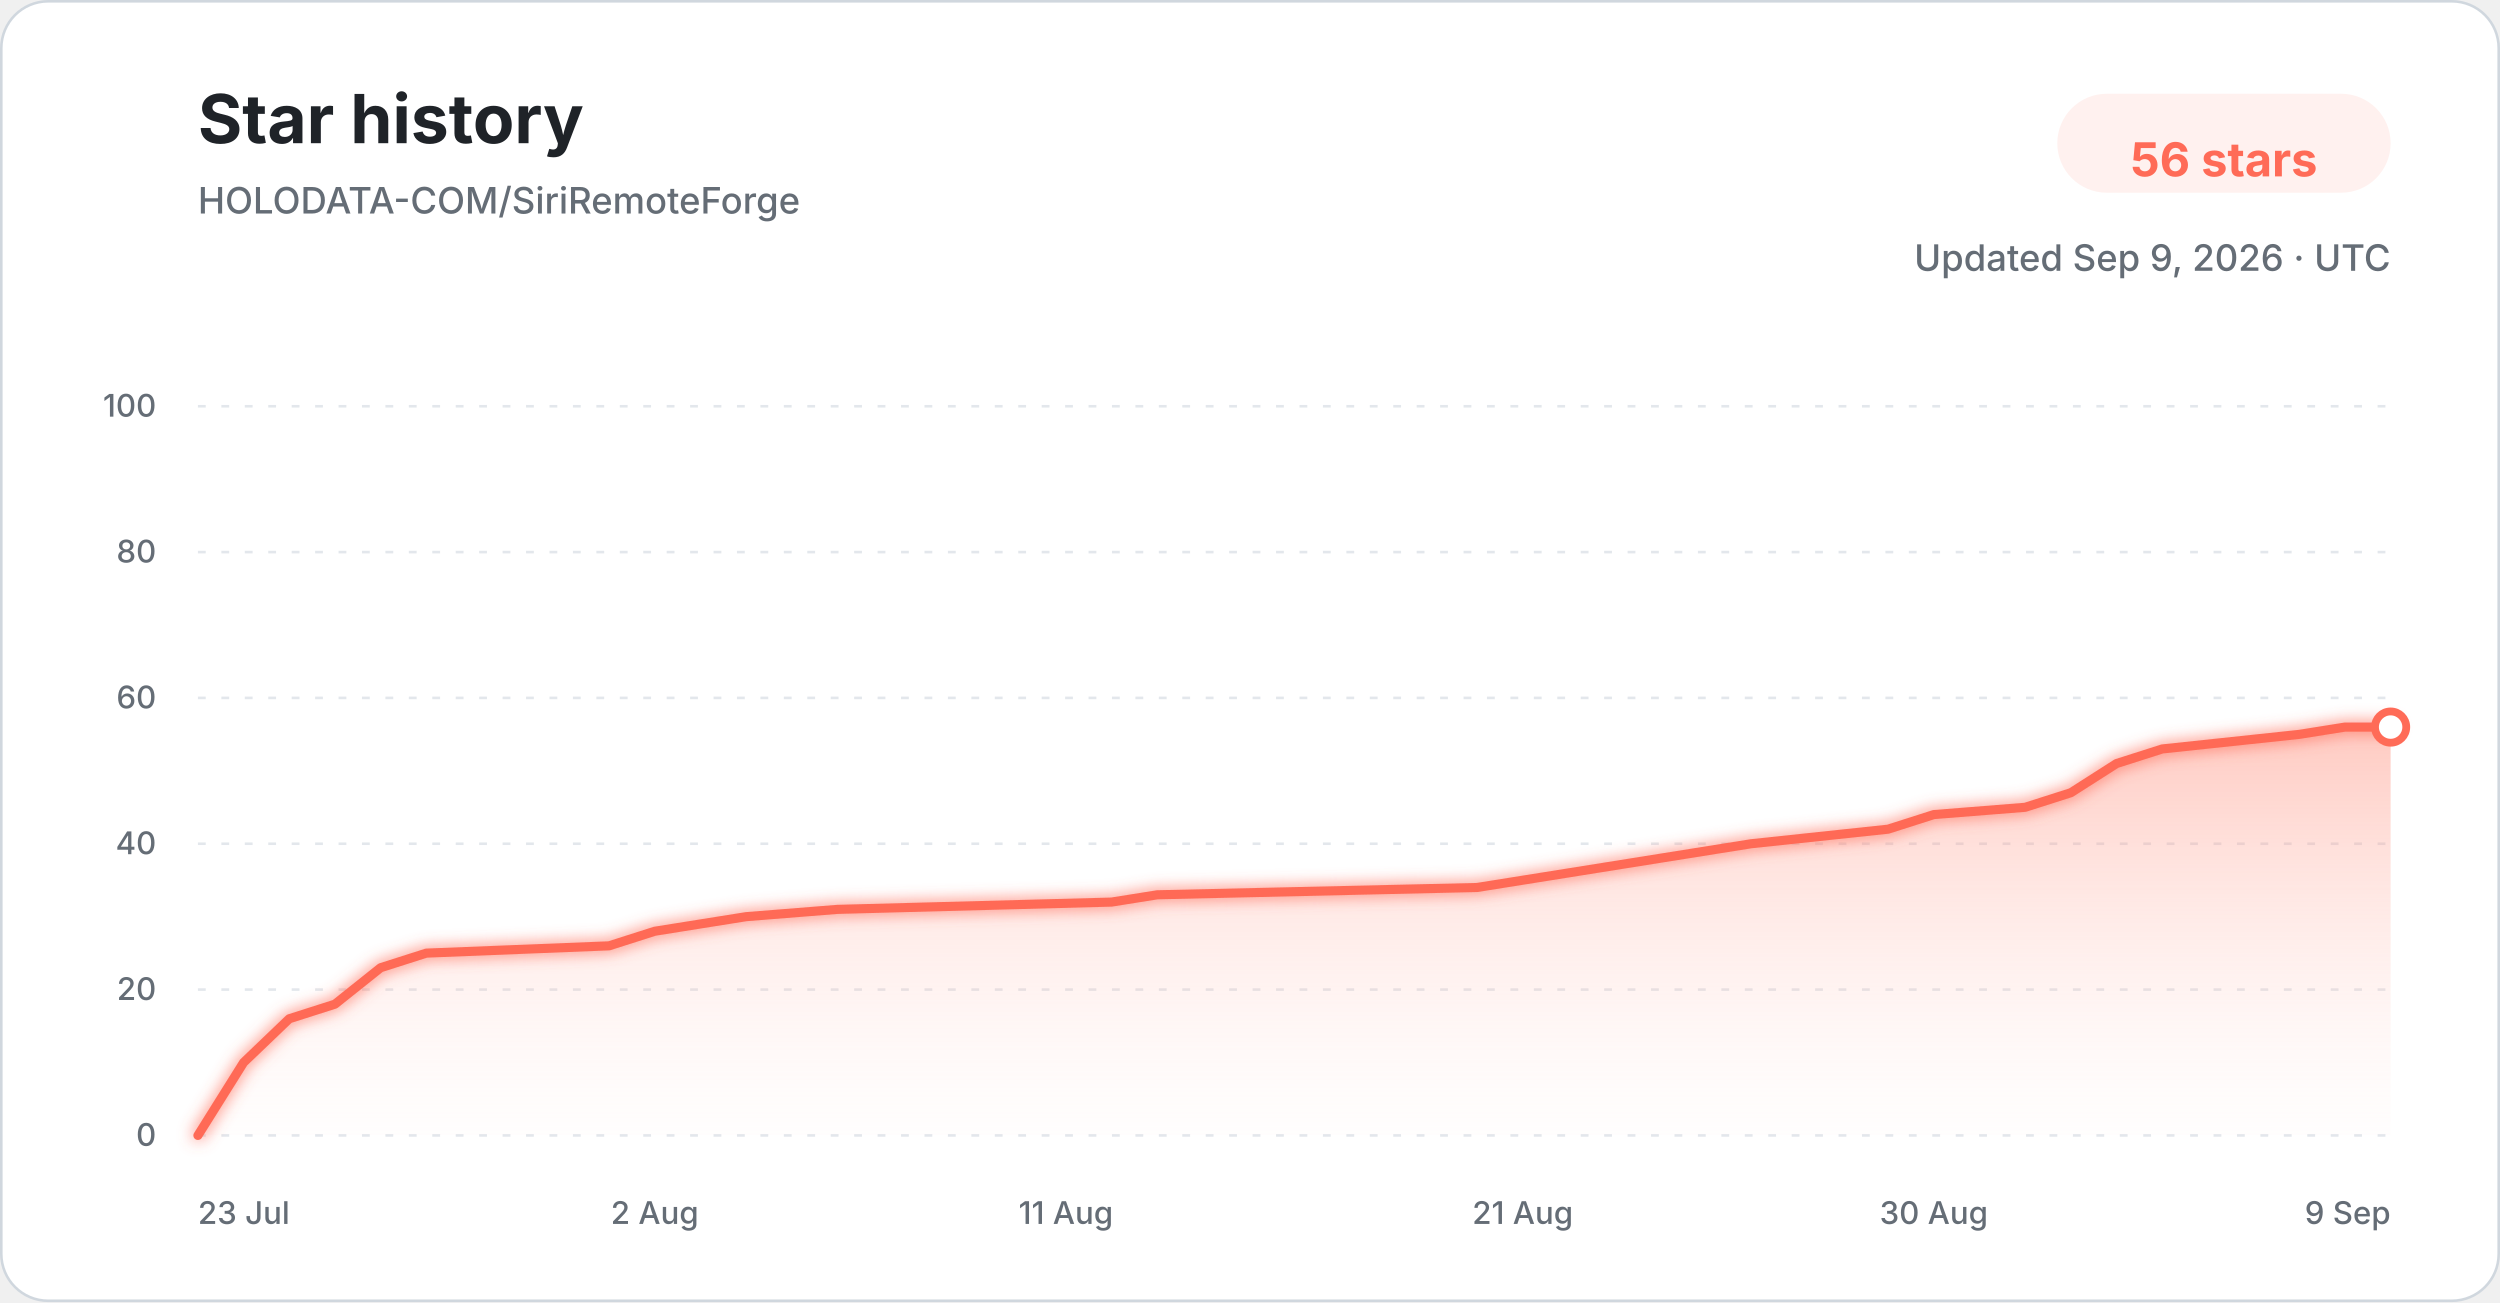
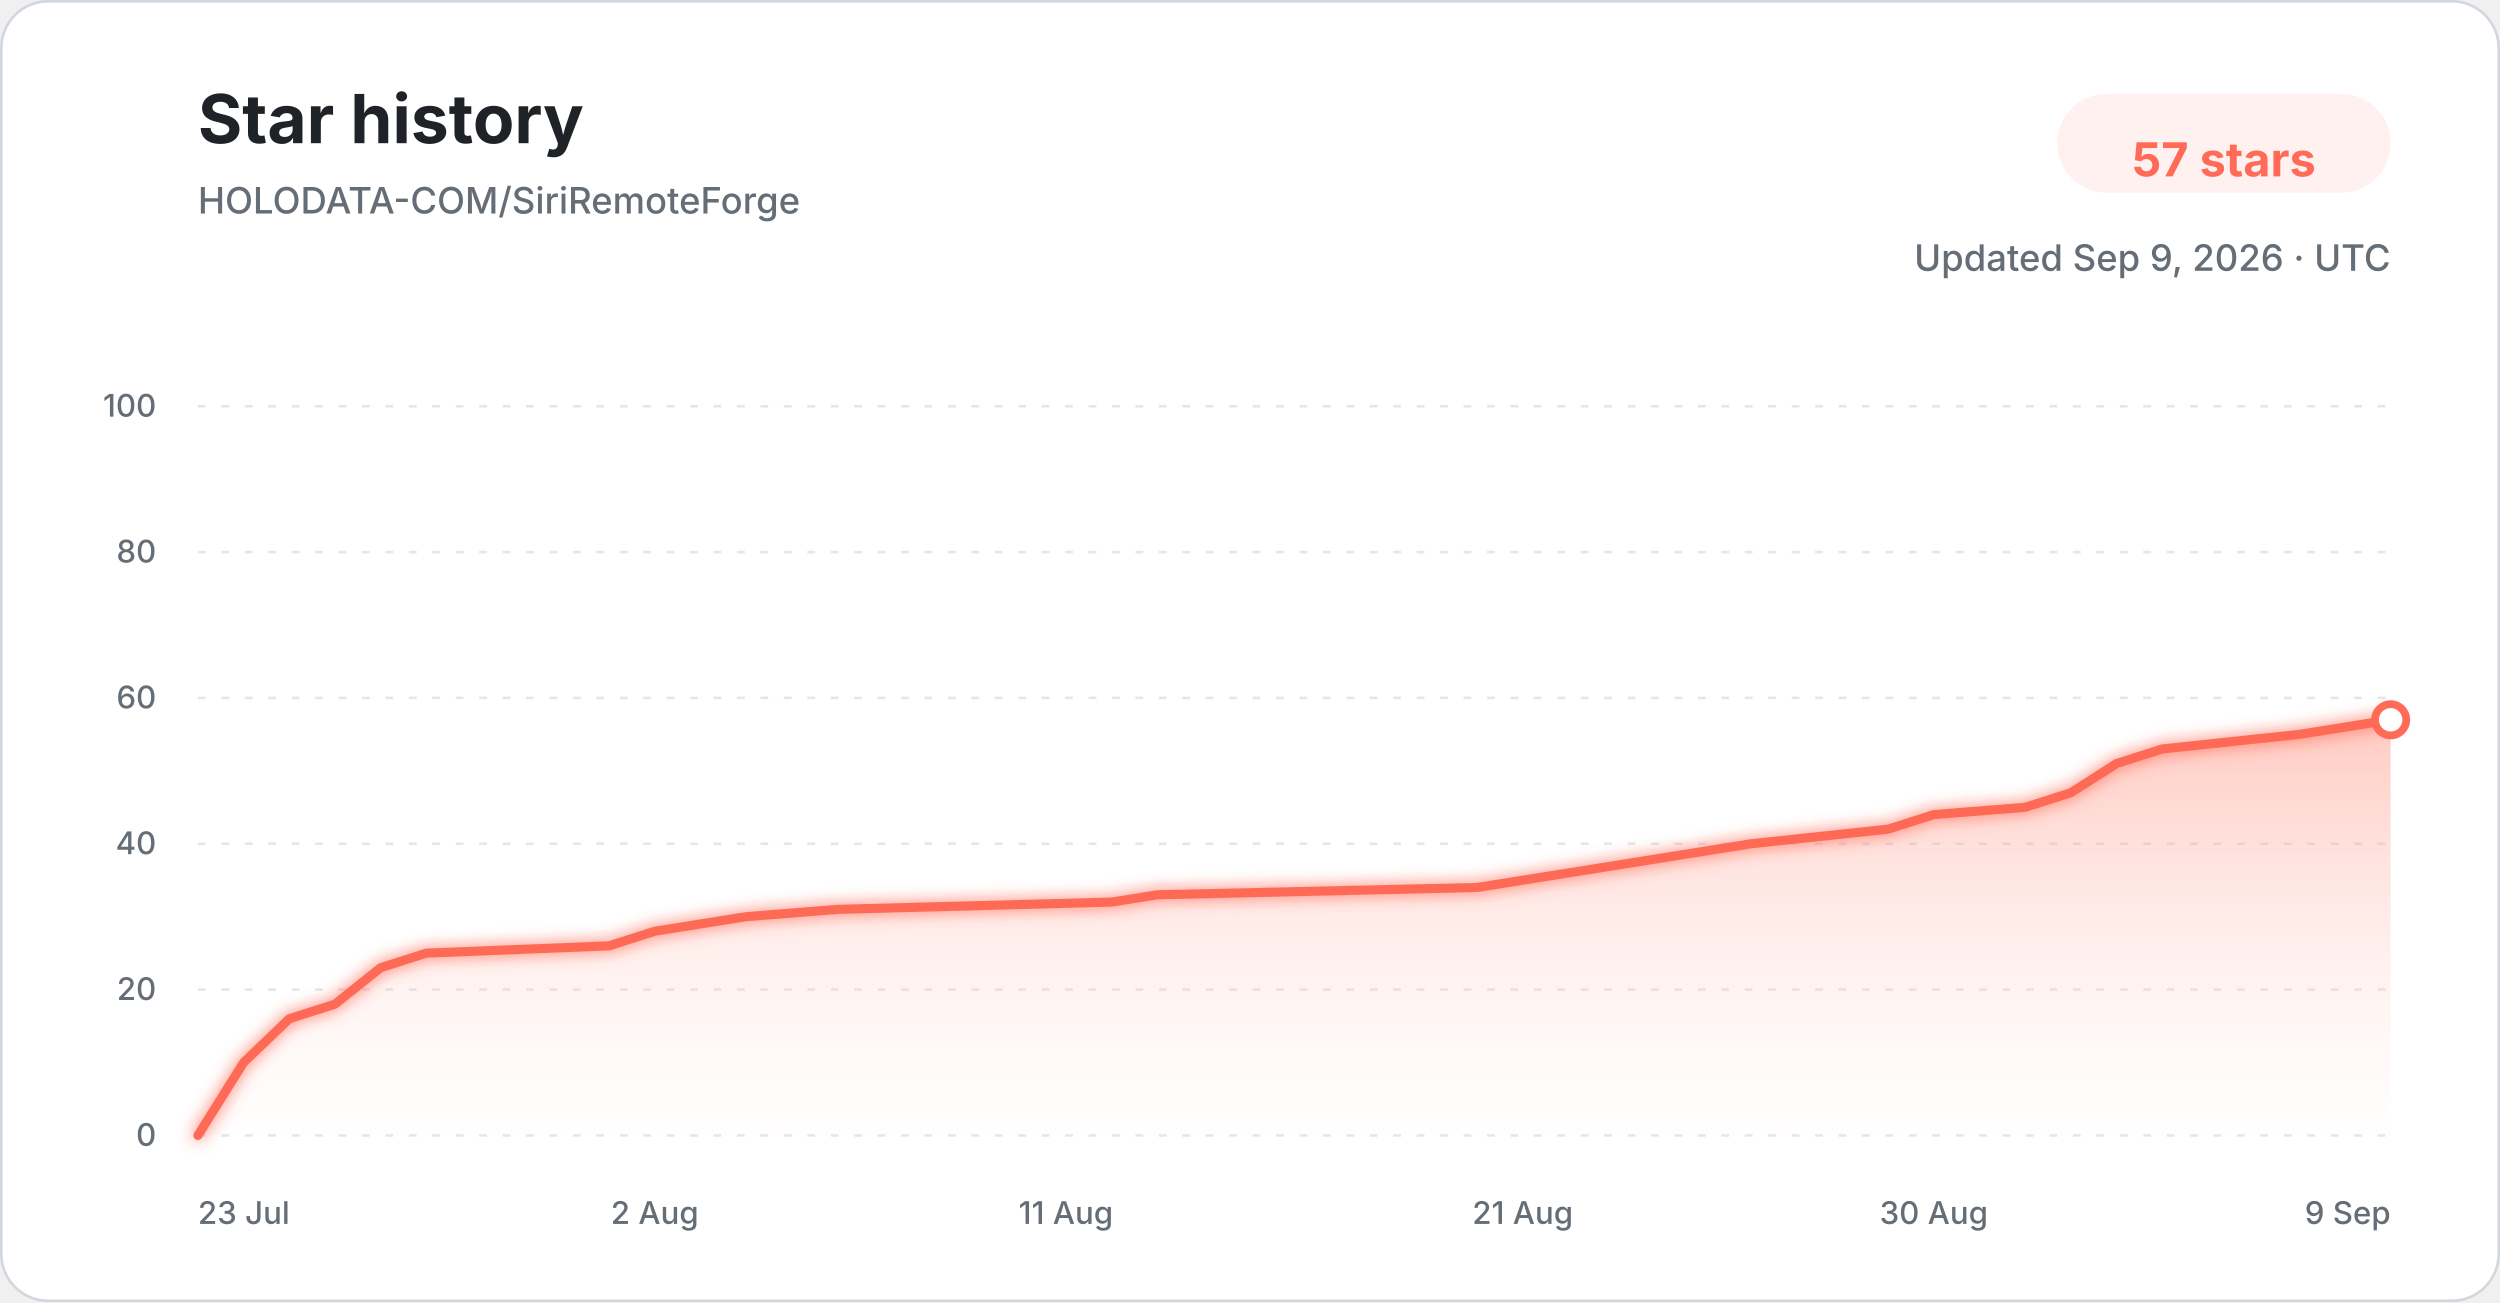
<svg xmlns="http://www.w3.org/2000/svg" width="960" height="500" viewBox="0 0 960 500" role="img" aria-labelledby="title description">
  <defs>
    <linearGradient id="star-area-light" x1="0" y1="0" x2="0" y2="1">
      <stop offset="0%" stop-color="#ff806b" stop-opacity="0.42" />
      <stop offset="100%" stop-color="#ffddd7" stop-opacity="0.04" />
    </linearGradient>
    <filter id="line-glow" x="-20%" y="-20%" width="140%" height="140%">
      <feGaussianBlur stdDeviation="3" result="blur" />
      <feMerge>
        <feMergeNode in="blur" />
        <feMergeNode in="SourceGraphic" />
      </feMerge>
    </filter>
  </defs>
  <style>
    .title { font: 700 26px -apple-system, BlinkMacSystemFont, "Segoe UI", sans-serif; fill: #1f2328; }
    .subtitle { font: 500 14px -apple-system, BlinkMacSystemFont, "Segoe UI", sans-serif; fill: #656d76; }
    .count { font: 700 18px -apple-system, BlinkMacSystemFont, "Segoe UI", sans-serif; fill: #ff6b57; }
    .tick { font: 500 12px -apple-system, BlinkMacSystemFont, "Segoe UI", sans-serif; fill: #656d76; }
    .grid { stroke: #d8dee4; stroke-width: 1; stroke-dasharray: 3 6; opacity: 0.72; }
  </style>
  <rect x="0.5" y="0.5" width="959" height="499" rx="18" fill="#ffffff" stroke="#d0d7de" />
  <text x="76" y="55" class="title">Star history</text>
  <text x="76" y="82" class="subtitle">HOLODATA-COM/SiriRemoteForge</text>
  <rect x="790" y="36" width="128" height="38" rx="19" fill="#fff1ef" />
-   <text x="854" y="61" text-anchor="middle" dominant-baseline="middle" class="count">56 stars</text>
+   <text x="854" y="61" text-anchor="middle" dominant-baseline="middle" class="count">57 stars</text>
  <text x="918" y="104" text-anchor="end" class="subtitle">Updated Sep 9, 2026 · UTC</text>
  <line x1="76" y1="436.00" x2="918" y2="436.00" class="grid" />
  <text x="60" y="440.00" text-anchor="end" class="tick">0</text>
  <line x1="76" y1="380.00" x2="918" y2="380.00" class="grid" />
  <text x="60" y="384.00" text-anchor="end" class="tick">20</text>
  <line x1="76" y1="324.00" x2="918" y2="324.00" class="grid" />
  <text x="60" y="328.00" text-anchor="end" class="tick">40</text>
  <line x1="76" y1="268.00" x2="918" y2="268.00" class="grid" />
  <text x="60" y="272.00" text-anchor="end" class="tick">60</text>
  <line x1="76" y1="212.00" x2="918" y2="212.00" class="grid" />
  <text x="60" y="216.00" text-anchor="end" class="tick">80</text>
  <line x1="76" y1="156.00" x2="918" y2="156.00" class="grid" />
  <text x="60" y="160.00" text-anchor="end" class="tick">100</text>
-   <path d="M 76.00 436.00 L 93.54 408.00 L 111.08 391.20 L 128.62 385.60 L 146.17 371.60 L 163.71 366.00 L 233.88 363.20 L 251.42 357.60 L 268.96 354.80 L 286.50 352.00 L 321.58 349.20 L 426.83 346.40 L 444.38 343.60 L 567.17 340.80 L 584.71 338.00 L 602.25 335.20 L 637.33 329.60 L 672.42 324.00 L 725.04 318.40 L 742.58 312.80 L 777.67 310.00 L 795.21 304.40 L 812.75 293.20 L 830.29 287.60 L 882.92 282.00 L 900.46 279.20 L 918.00 279.20 L 918.00 436.00 L 76.00 436.00 Z" fill="url(#star-area-light)" />
-   <path d="M 76.00 436.00 L 93.54 408.00 L 111.08 391.20 L 128.62 385.60 L 146.17 371.60 L 163.71 366.00 L 233.88 363.20 L 251.42 357.60 L 268.96 354.80 L 286.50 352.00 L 321.58 349.20 L 426.83 346.40 L 444.38 343.60 L 567.17 340.80 L 584.71 338.00 L 602.25 335.20 L 637.33 329.60 L 672.42 324.00 L 725.04 318.40 L 742.58 312.80 L 777.67 310.00 L 795.21 304.40 L 812.75 293.20 L 830.29 287.60 L 882.92 282.00 L 900.46 279.20 L 918.00 279.20" fill="none" stroke="#ff6b57" stroke-width="3.5" stroke-linecap="round" stroke-linejoin="round" filter="url(#line-glow)" />
-   <circle cx="918.00" cy="279.20" r="6" fill="#ffffff" stroke="#ff6b57" stroke-width="3" />
+   <path d="M 76.00 436.00 L 93.54 408.00 L 111.08 391.20 L 128.62 385.60 L 146.17 371.60 L 163.71 366.00 L 233.88 363.20 L 251.42 357.60 L 268.96 354.80 L 286.50 352.00 L 321.58 349.20 L 426.83 346.40 L 444.38 343.60 L 567.17 340.80 L 584.71 338.00 L 602.25 335.20 L 637.33 329.60 L 672.42 324.00 L 725.04 318.40 L 742.58 312.80 L 777.67 310.00 L 795.21 304.40 L 812.75 293.20 L 830.29 287.60 L 882.92 282.00 L 900.46 279.20 L 918.00 276.40 L 918.00 436.00 L 76.00 436.00 Z" fill="url(#star-area-light)" />
+   <path d="M 76.00 436.00 L 93.54 408.00 L 111.08 391.20 L 128.62 385.60 L 146.17 371.60 L 163.71 366.00 L 233.88 363.20 L 251.42 357.60 L 268.96 354.80 L 286.50 352.00 L 321.58 349.20 L 426.83 346.40 L 444.38 343.60 L 567.17 340.80 L 584.71 338.00 L 602.25 335.20 L 637.33 329.60 L 672.42 324.00 L 725.04 318.40 L 742.58 312.80 L 777.67 310.00 L 795.21 304.40 L 812.75 293.20 L 830.29 287.60 L 882.92 282.00 L 900.46 279.20 L 918.00 276.40" fill="none" stroke="#ff6b57" stroke-width="3.5" stroke-linecap="round" stroke-linejoin="round" filter="url(#line-glow)" />
+   <circle cx="918.00" cy="276.40" r="6" fill="#ffffff" stroke="#ff6b57" stroke-width="3" />
  <text x="76.00" y="470" text-anchor="start" class="tick">23 Jul</text>
  <text x="251.42" y="470" text-anchor="middle" class="tick">2 Aug</text>
  <text x="409.29" y="470" text-anchor="middle" class="tick">11 Aug</text>
  <text x="584.71" y="470" text-anchor="middle" class="tick">21 Aug</text>
  <text x="742.58" y="470" text-anchor="middle" class="tick">30 Aug</text>
  <text x="918.00" y="470" text-anchor="end" class="tick">9 Sep</text>
</svg>
